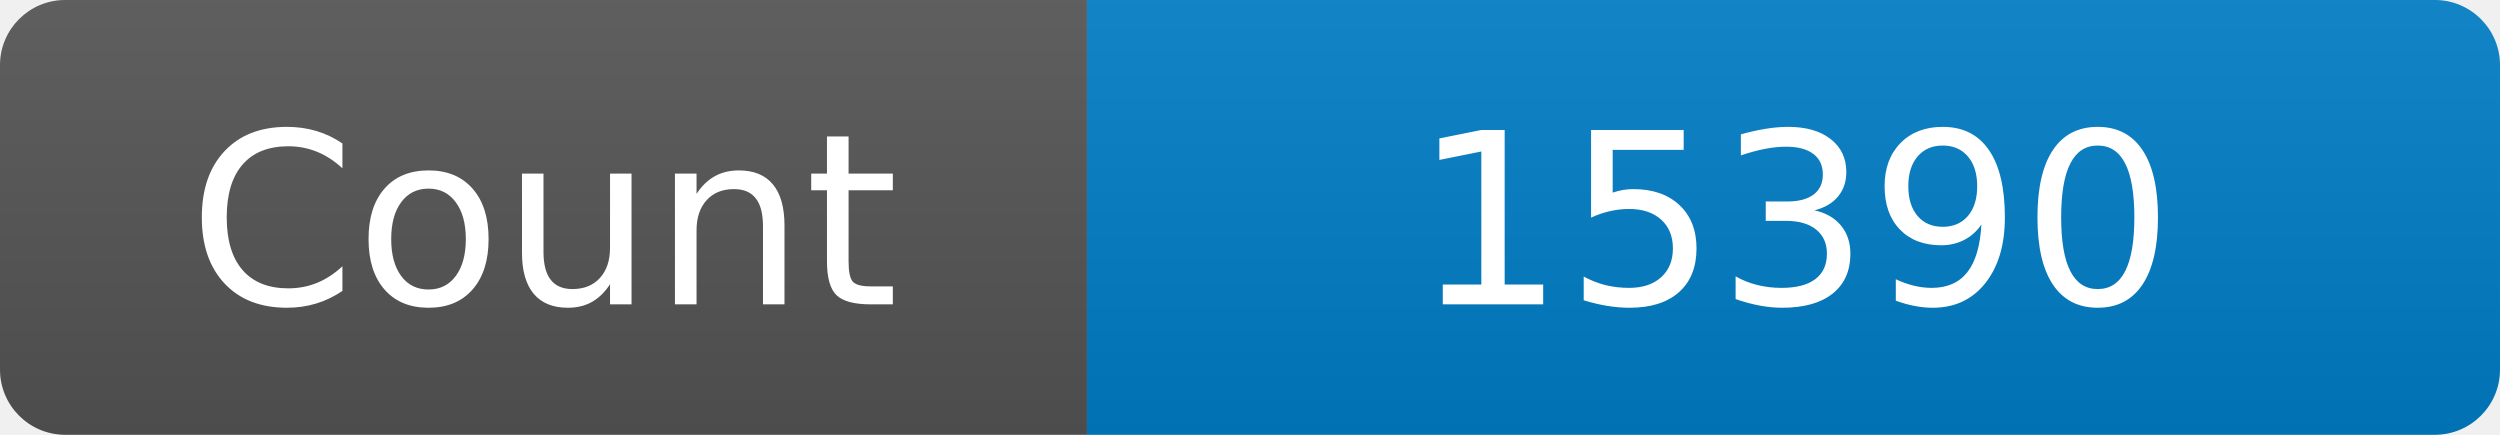
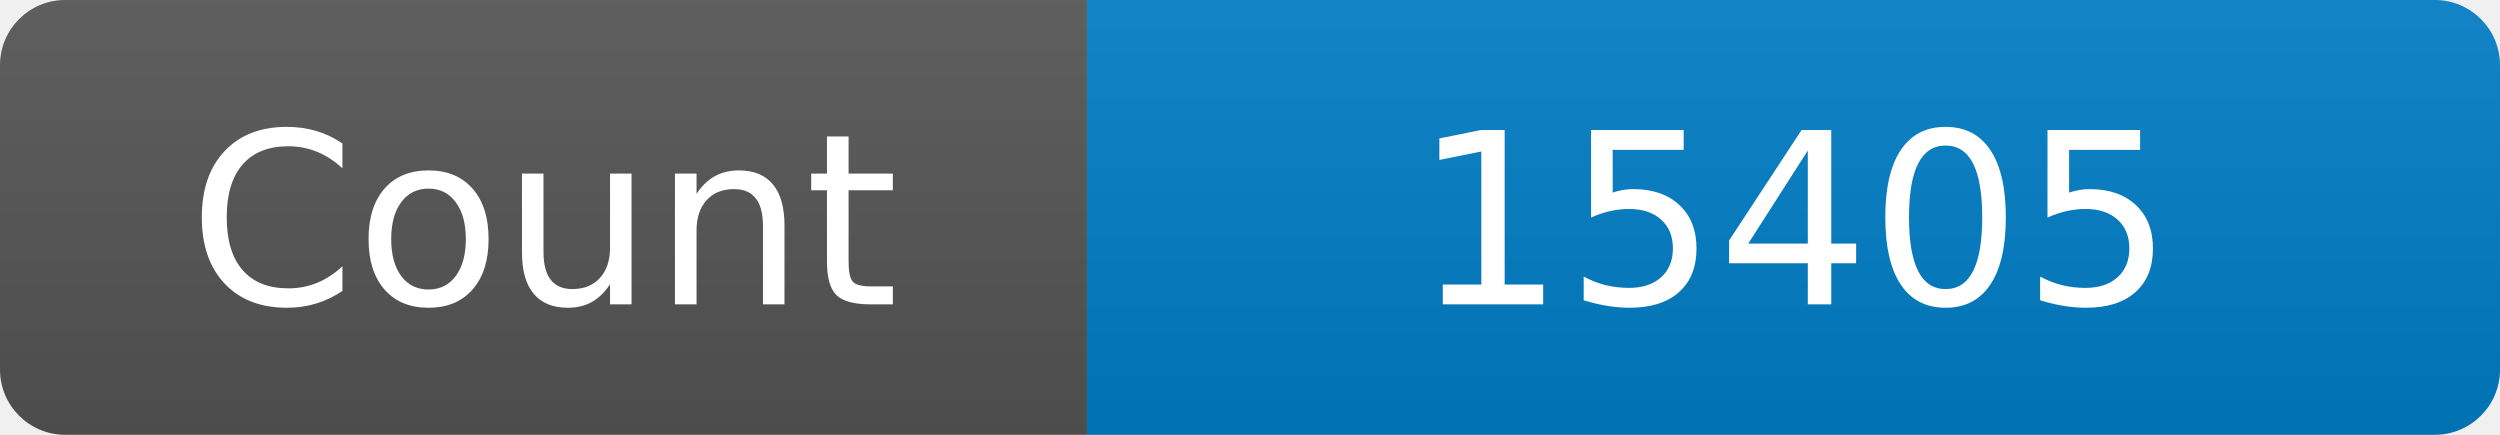
<svg xmlns="http://www.w3.org/2000/svg" width="115" height="20" role="img" aria-label="Maintained?: yes">
  <linearGradient id="s" x2="0" y2="100%">
    <stop offset="0" stop-color="#bbb" stop-opacity=".1" />
    <stop offset="1" stop-opacity=".1" />
  </linearGradient>
  <clipPath id="r">
    <rect width="115" height="20" rx="3" fill="#fff" />
  </clipPath>
  <g clip-path="url(#r)">
    <rect width="50" height="20" fill="#555" />
    <rect x="50" width="160" height="20" fill="#007ec6" />
    <rect width="115" height="20" fill="url(#s)" />
  </g>
  <g fill="#fff" text-anchor="middle" font-family="Verdana,Geneva,DejaVu Sans,sans-serif" font-size="110">
    <text x="250" y="140" transform="scale(.1)" fill="#fff">Count</text>
-     <text x="825" y="140" transform="scale(.1)" fill="#fff">15390</text>
+     <text x="825" y="140" transform="scale(.1)" fill="#fff">15405</text>
  </g>
</svg>
